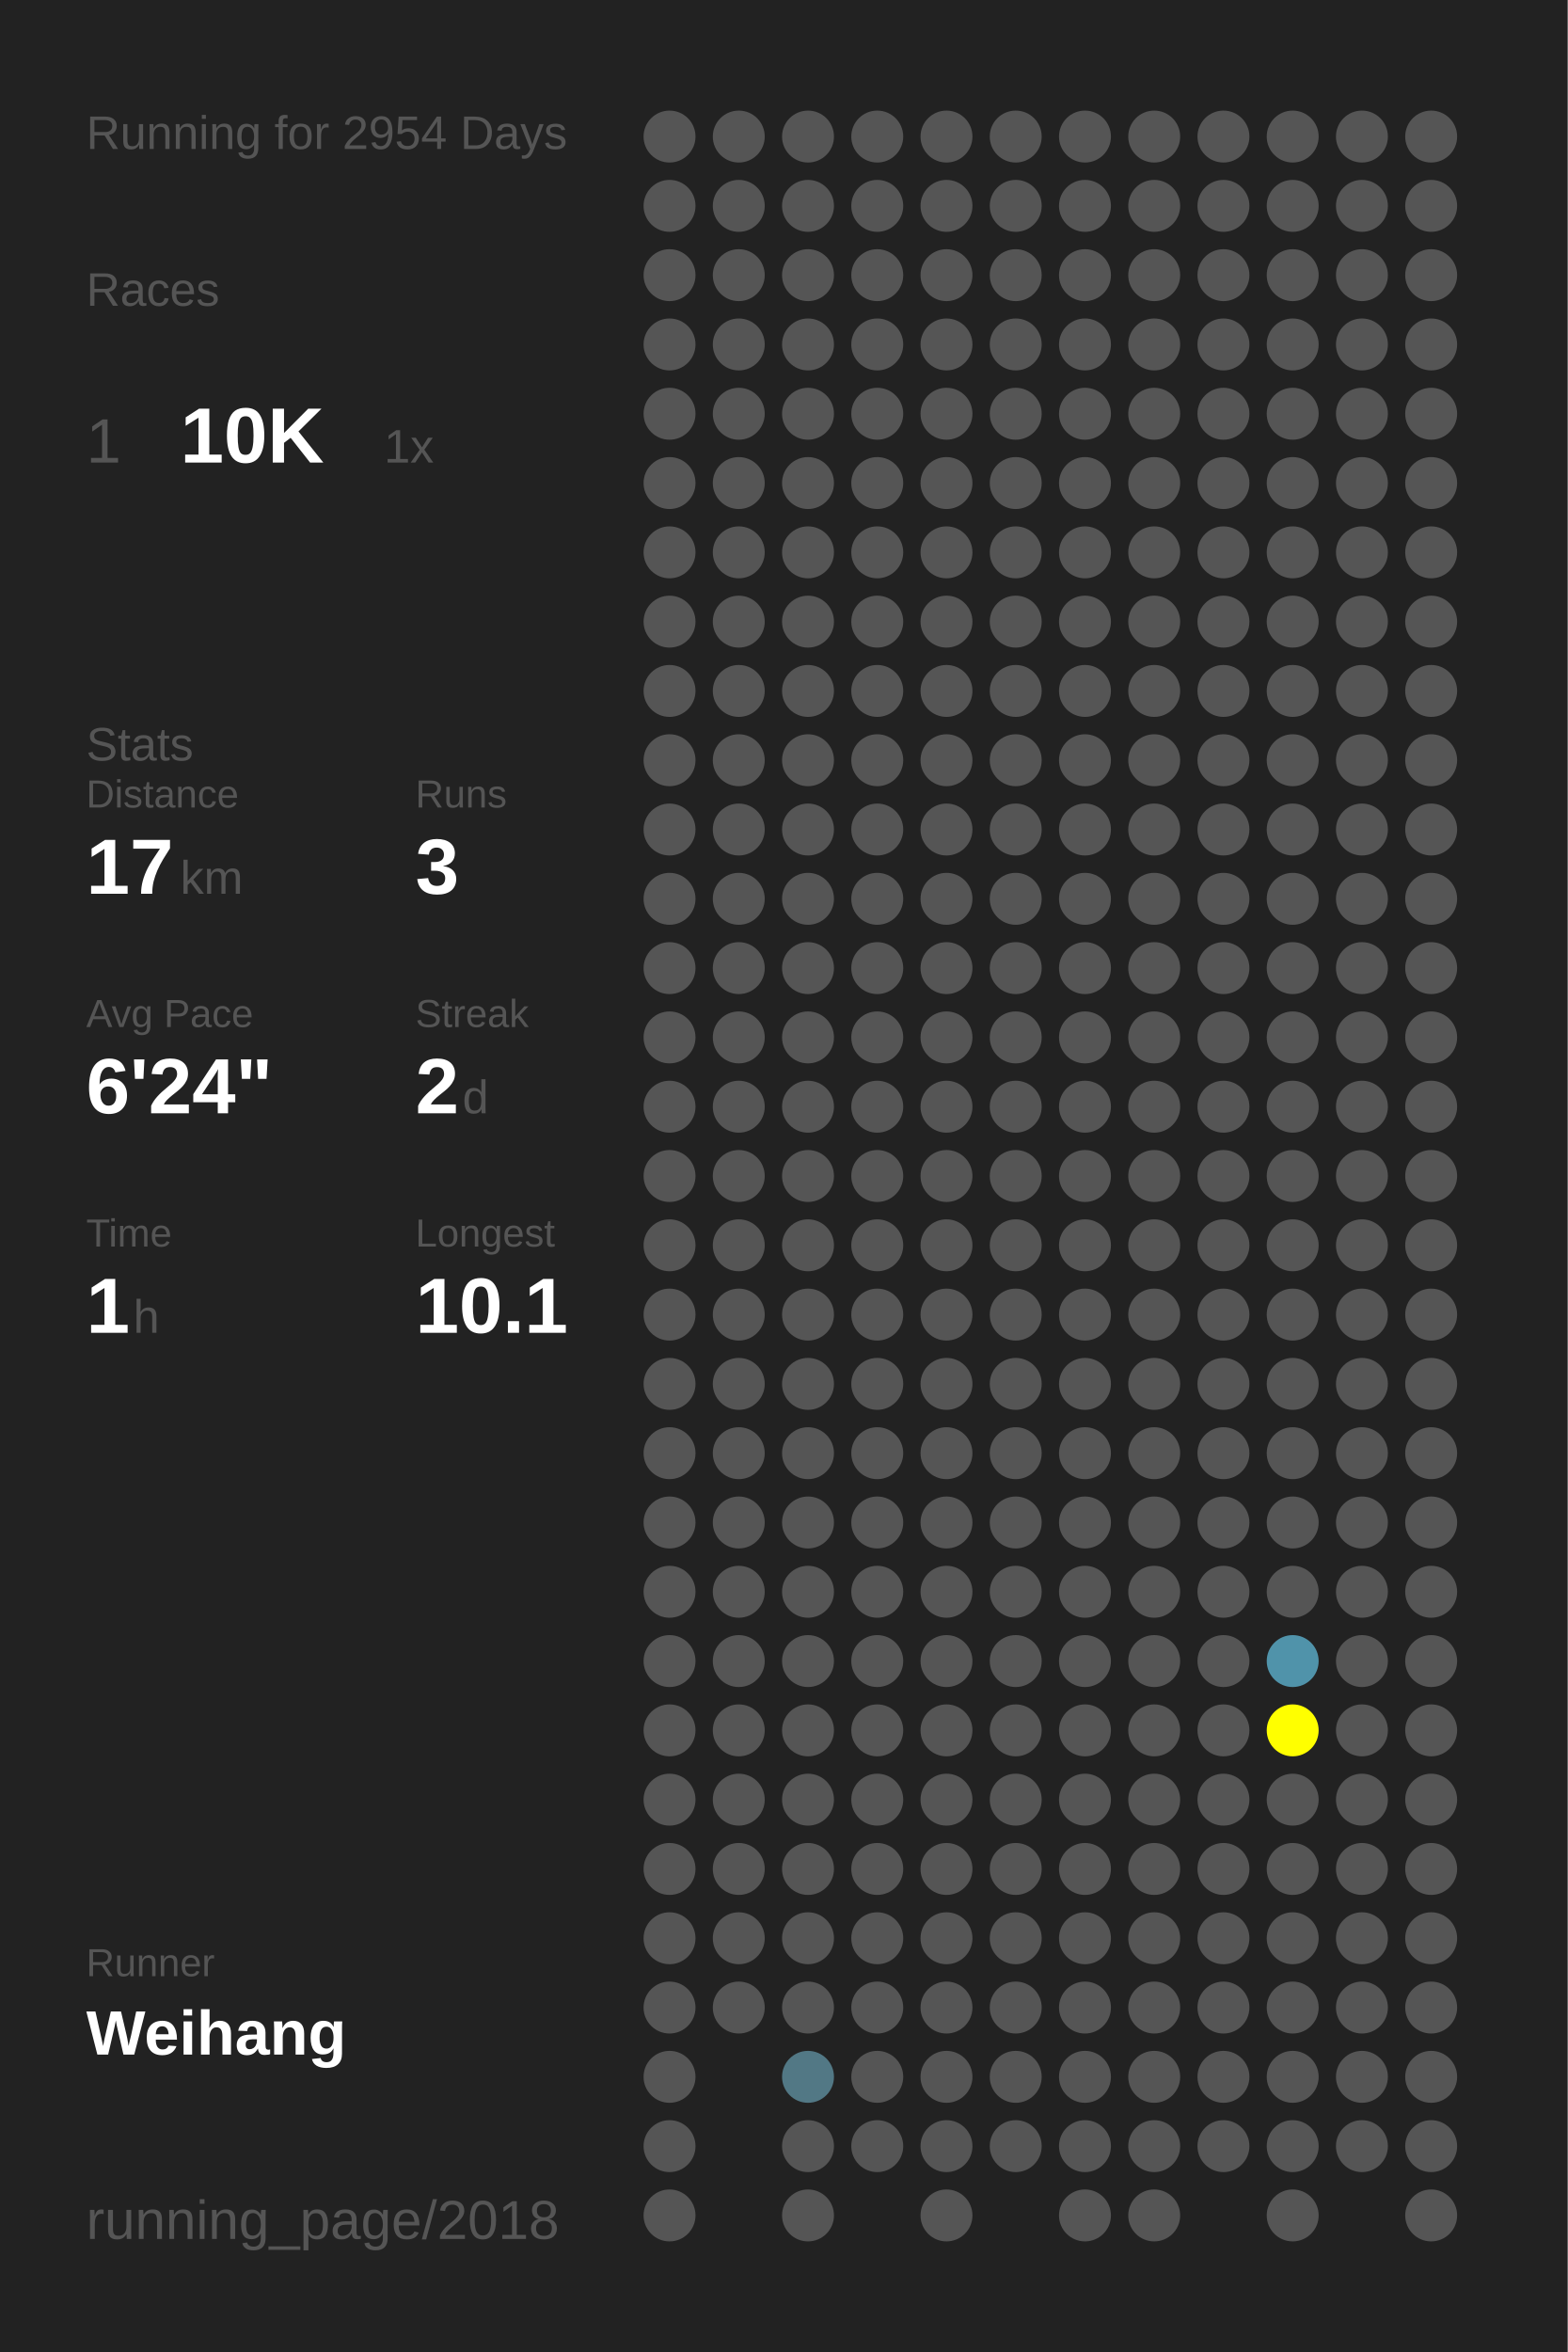
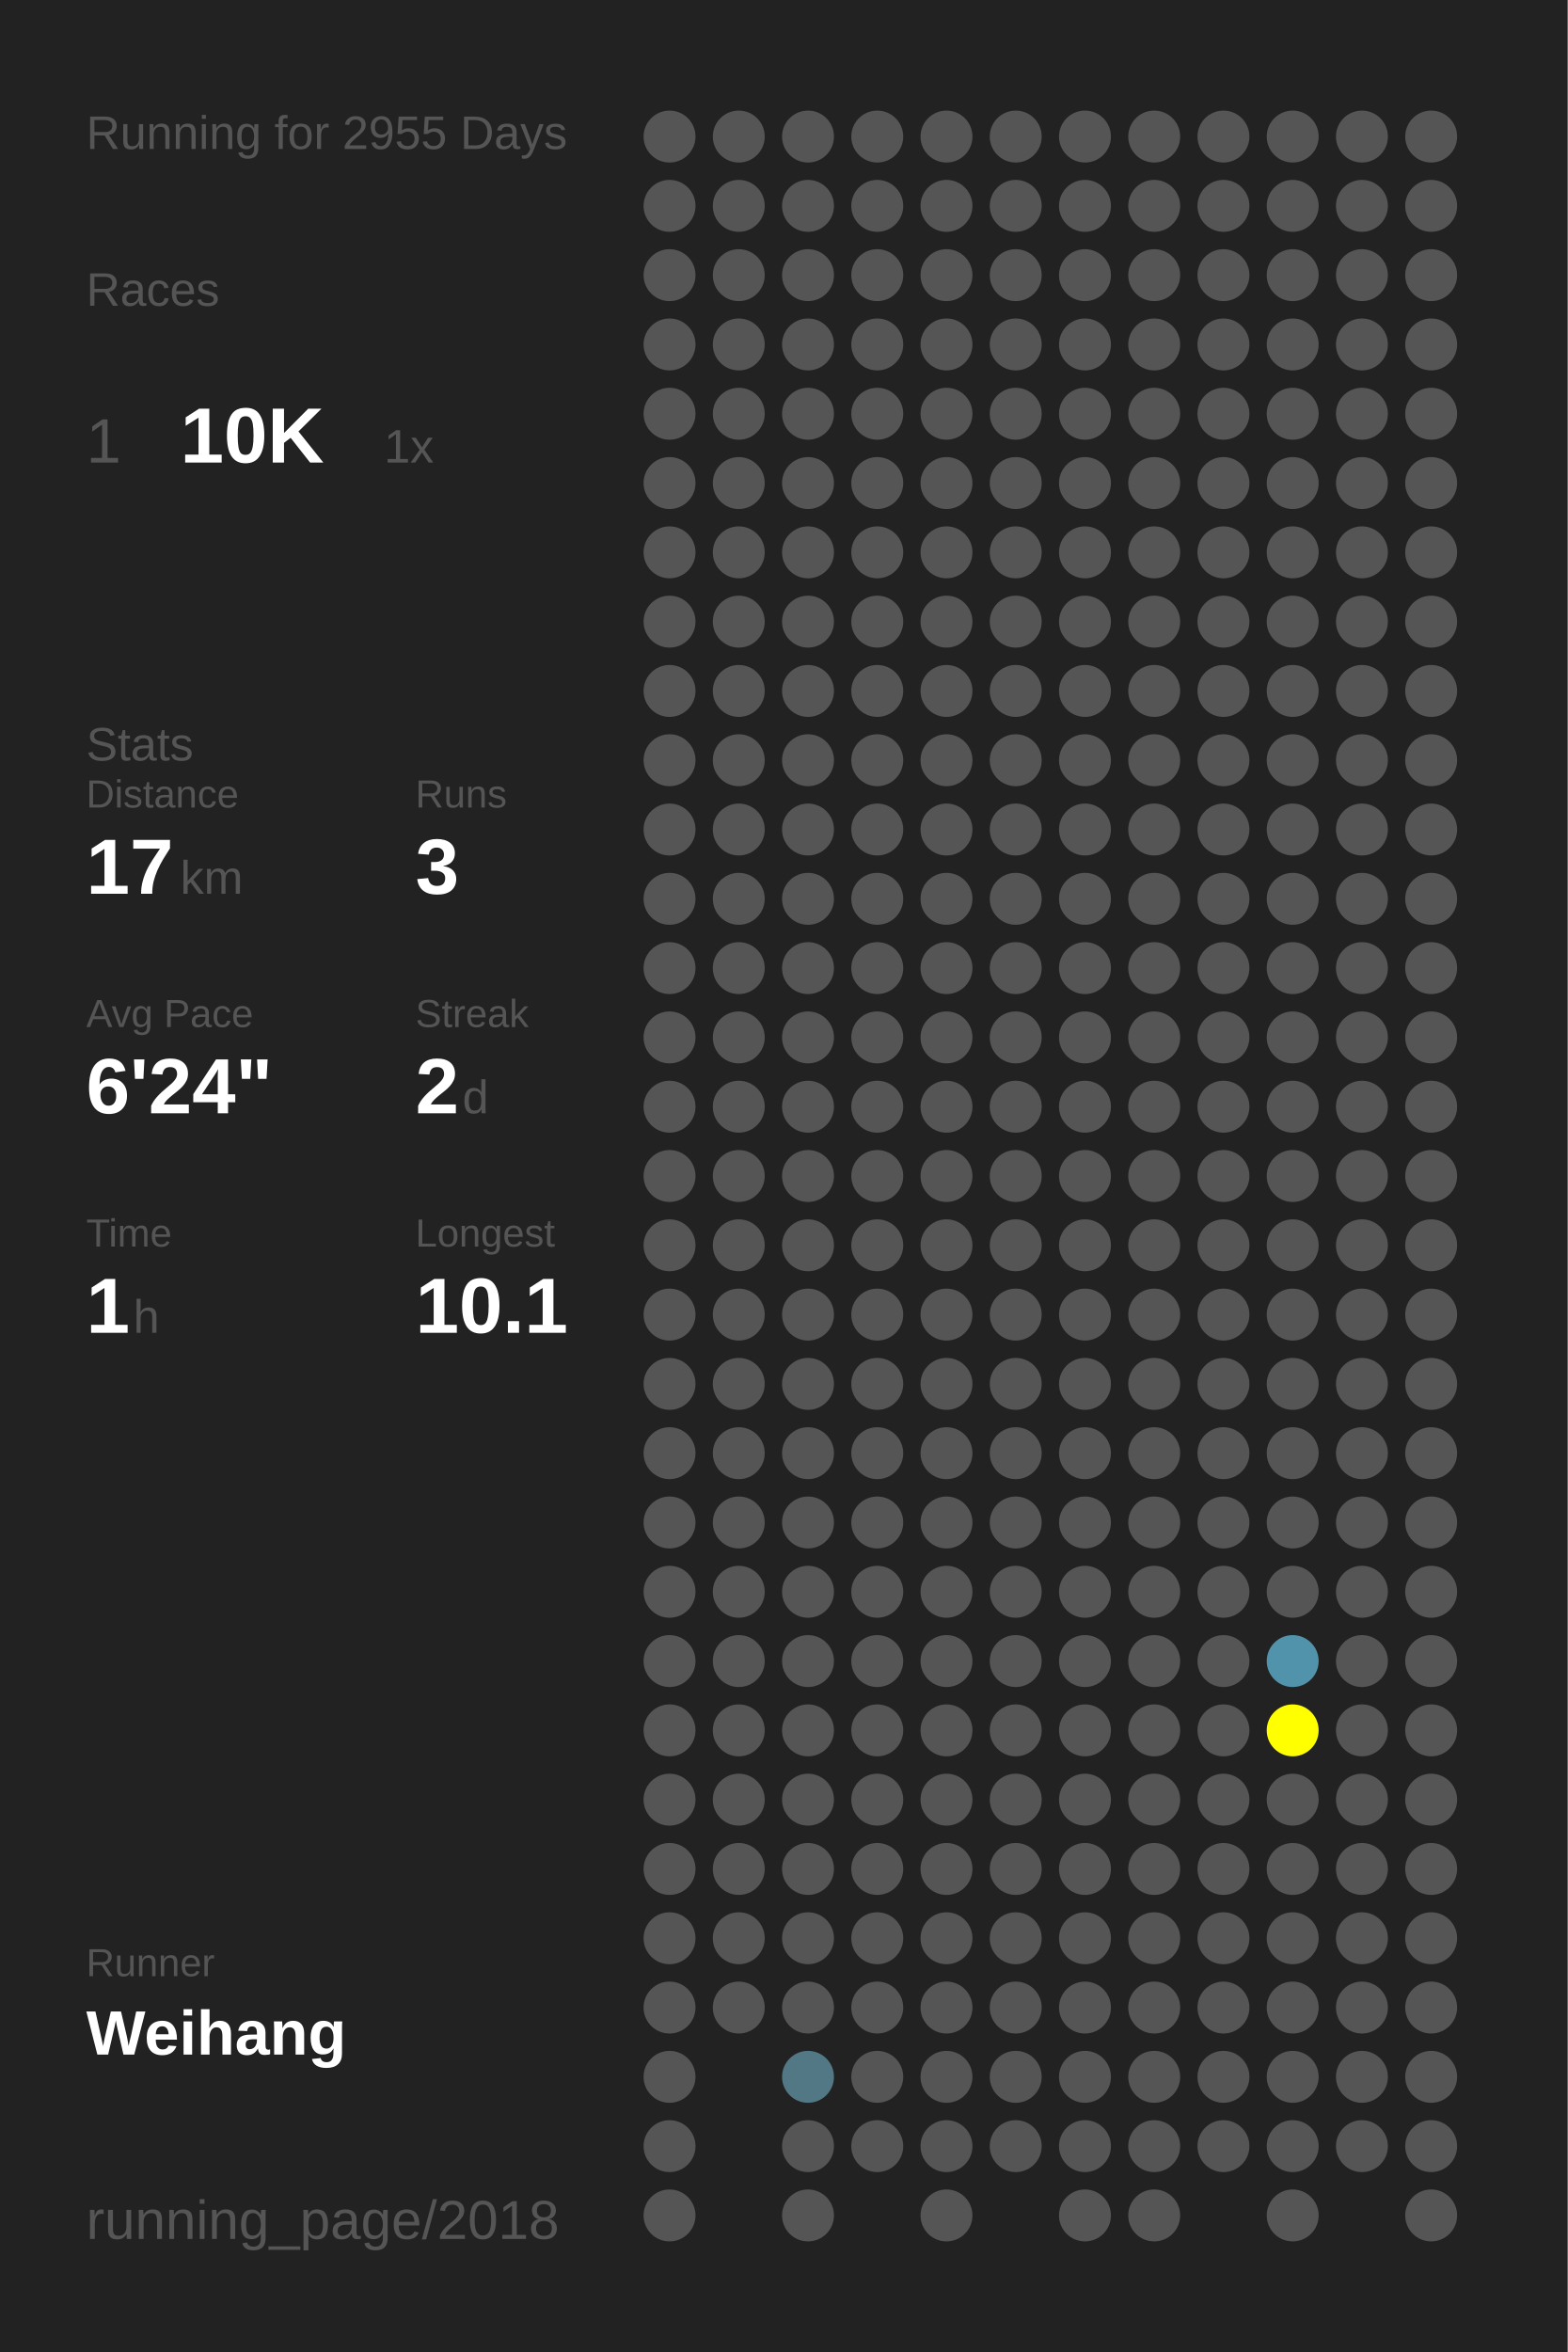
<svg xmlns="http://www.w3.org/2000/svg" baseProfile="full" height="300mm" version="1.1" viewBox="0,0,200,300" width="200mm">
  <defs />
  <rect fill="#222222" height="300" width="200" x="0" y="0" />
-   <text fill="#555555" style="font-size:6px; font-family:Arial;" x="11" y="19">Running for 2954 Days</text>
+   <text fill="#555555" style="font-size:6px; font-family:Arial;" x="11" y="19">Running for 2955 Days</text>
  <text fill="#555555" style="font-size:6px; font-family:Arial;" x="11" y="39">Races</text>
  <text fill="#555555" style="font-size:8px; font-family:Arial;" x="11" y="59">1</text>
  <text fill="#FFFFFF" style="font-size:10px; font-family:Arial; font-weight:bold;" x="23" y="59">10K</text>
  <text fill="#555555" style="font-size:6px; font-family:Arial;" x="49" y="59">1x</text>
  <text fill="#555555" style="font-size:6px; font-family:Arial;" x="11" y="97">Stats</text>
  <text fill="#555555" style="font-size:5px; font-family:Arial;" x="11" y="103">Distance</text>
  <text fill="#FFFFFF" style="font-size:10px; font-family:Arial; font-weight:bold;" x="11" y="114">17</text>
  <text fill="#555555" style="font-size:6px; font-family:Arial;" x="23" y="114">km</text>
  <text fill="#555555" style="font-size:5px; font-family:Arial;" x="53" y="103">Runs</text>
  <text fill="#FFFFFF" style="font-size:10px; font-family:Arial; font-weight:bold;" x="53" y="114">3</text>
  <text fill="#555555" style="font-size:5px; font-family:Arial;" x="11" y="131">Avg Pace</text>
  <text fill="#FFFFFF" style="font-size:10px; font-family:Arial; font-weight:bold;" x="11" y="142">6'24"</text>
  <text fill="#555555" style="font-size:5px; font-family:Arial;" x="53" y="131">Streak</text>
  <text fill="#FFFFFF" style="font-size:10px; font-family:Arial; font-weight:bold;" x="53" y="142">2</text>
  <text fill="#555555" style="font-size:6px; font-family:Arial;" x="59" y="142">d</text>
  <text fill="#555555" style="font-size:5px; font-family:Arial;" x="11" y="159">Time</text>
  <text fill="#FFFFFF" style="font-size:10px; font-family:Arial; font-weight:bold;" x="11" y="170">1</text>
  <text fill="#555555" style="font-size:6px; font-family:Arial;" x="17" y="170">h</text>
  <text fill="#555555" style="font-size:5px; font-family:Arial;" x="53" y="159">Longest</text>
  <text fill="#FFFFFF" style="font-size:10px; font-family:Arial; font-weight:bold;" x="53" y="170">10.1</text>
  <text fill="#555555" style="font-size:5px; font-family:Arial;" x="11" y="252.065">Runner</text>
  <text fill="#FFFFFF" style="font-size:8px; font-family:Arial; font-weight:bold;" x="11" y="262.065">Weihang</text>
  <text fill="#555555" style="font-size:7px; font-family:Arial;" x="11" y="285.581">running_page/2018</text>
  <circle cx="85.417" cy="17.419" fill="#555555" r="3.312" />
  <circle cx="85.417" cy="26.258" fill="#555555" r="3.312" />
  <circle cx="85.417" cy="35.097" fill="#555555" r="3.312" />
  <circle cx="85.417" cy="43.935" fill="#555555" r="3.312" />
  <circle cx="85.417" cy="52.774" fill="#555555" r="3.312" />
  <circle cx="85.417" cy="61.613" fill="#555555" r="3.312" />
  <circle cx="85.417" cy="70.452" fill="#555555" r="3.312" />
  <circle cx="85.417" cy="79.29" fill="#555555" r="3.312" />
  <circle cx="85.417" cy="88.129" fill="#555555" r="3.312" />
  <circle cx="85.417" cy="96.968" fill="#555555" r="3.312" />
  <circle cx="85.417" cy="105.806" fill="#555555" r="3.312" />
  <circle cx="85.417" cy="114.645" fill="#555555" r="3.312" />
  <circle cx="85.417" cy="123.484" fill="#555555" r="3.312" />
  <circle cx="85.417" cy="132.323" fill="#555555" r="3.312" />
  <circle cx="85.417" cy="141.161" fill="#555555" r="3.312" />
  <circle cx="85.417" cy="150" fill="#555555" r="3.312" />
  <circle cx="85.417" cy="158.839" fill="#555555" r="3.312" />
  <circle cx="85.417" cy="167.677" fill="#555555" r="3.312" />
  <circle cx="85.417" cy="176.516" fill="#555555" r="3.312" />
  <circle cx="85.417" cy="185.355" fill="#555555" r="3.312" />
  <circle cx="85.417" cy="194.194" fill="#555555" r="3.312" />
  <circle cx="85.417" cy="203.032" fill="#555555" r="3.312" />
  <circle cx="85.417" cy="211.871" fill="#555555" r="3.312" />
  <circle cx="85.417" cy="220.71" fill="#555555" r="3.312" />
  <circle cx="85.417" cy="229.548" fill="#555555" r="3.312" />
  <circle cx="85.417" cy="238.387" fill="#555555" r="3.312" />
  <circle cx="85.417" cy="247.226" fill="#555555" r="3.312" />
  <circle cx="85.417" cy="256.065" fill="#555555" r="3.312" />
  <circle cx="85.417" cy="264.903" fill="#555555" r="3.312" />
  <circle cx="85.417" cy="273.742" fill="#555555" r="3.312" />
  <circle cx="85.417" cy="282.581" fill="#555555" r="3.312" />
  <circle cx="94.25" cy="17.419" fill="#555555" r="3.312" />
  <circle cx="94.25" cy="26.258" fill="#555555" r="3.312" />
  <circle cx="94.25" cy="35.097" fill="#555555" r="3.312" />
  <circle cx="94.25" cy="43.935" fill="#555555" r="3.312" />
  <circle cx="94.25" cy="52.774" fill="#555555" r="3.312" />
  <circle cx="94.25" cy="61.613" fill="#555555" r="3.312" />
  <circle cx="94.25" cy="70.452" fill="#555555" r="3.312" />
  <circle cx="94.25" cy="79.29" fill="#555555" r="3.312" />
  <circle cx="94.25" cy="88.129" fill="#555555" r="3.312" />
  <circle cx="94.25" cy="96.968" fill="#555555" r="3.312" />
  <circle cx="94.25" cy="105.806" fill="#555555" r="3.312" />
  <circle cx="94.25" cy="114.645" fill="#555555" r="3.312" />
  <circle cx="94.25" cy="123.484" fill="#555555" r="3.312" />
  <circle cx="94.25" cy="132.323" fill="#555555" r="3.312" />
  <circle cx="94.25" cy="141.161" fill="#555555" r="3.312" />
  <circle cx="94.25" cy="150" fill="#555555" r="3.312" />
  <circle cx="94.25" cy="158.839" fill="#555555" r="3.312" />
  <circle cx="94.25" cy="167.677" fill="#555555" r="3.312" />
  <circle cx="94.25" cy="176.516" fill="#555555" r="3.312" />
  <circle cx="94.25" cy="185.355" fill="#555555" r="3.312" />
  <circle cx="94.25" cy="194.194" fill="#555555" r="3.312" />
  <circle cx="94.25" cy="203.032" fill="#555555" r="3.312" />
  <circle cx="94.25" cy="211.871" fill="#555555" r="3.312" />
  <circle cx="94.25" cy="220.71" fill="#555555" r="3.312" />
  <circle cx="94.25" cy="229.548" fill="#555555" r="3.312" />
  <circle cx="94.25" cy="238.387" fill="#555555" r="3.312" />
  <circle cx="94.25" cy="247.226" fill="#555555" r="3.312" />
  <circle cx="94.25" cy="256.065" fill="#555555" r="3.312" />
  <circle cx="103.083" cy="17.419" fill="#555555" r="3.312" />
  <circle cx="103.083" cy="26.258" fill="#555555" r="3.312" />
  <circle cx="103.083" cy="35.097" fill="#555555" r="3.312" />
  <circle cx="103.083" cy="43.935" fill="#555555" r="3.312" />
  <circle cx="103.083" cy="52.774" fill="#555555" r="3.312" />
  <circle cx="103.083" cy="61.613" fill="#555555" r="3.312" />
  <circle cx="103.083" cy="70.452" fill="#555555" r="3.312" />
  <circle cx="103.083" cy="79.29" fill="#555555" r="3.312" />
  <circle cx="103.083" cy="88.129" fill="#555555" r="3.312" />
  <circle cx="103.083" cy="96.968" fill="#555555" r="3.312" />
  <circle cx="103.083" cy="105.806" fill="#555555" r="3.312" />
  <circle cx="103.083" cy="114.645" fill="#555555" r="3.312" />
  <circle cx="103.083" cy="123.484" fill="#555555" r="3.312" />
  <circle cx="103.083" cy="132.323" fill="#555555" r="3.312" />
  <circle cx="103.083" cy="141.161" fill="#555555" r="3.312" />
  <circle cx="103.083" cy="150" fill="#555555" r="3.312" />
  <circle cx="103.083" cy="158.839" fill="#555555" r="3.312" />
  <circle cx="103.083" cy="167.677" fill="#555555" r="3.312" />
  <circle cx="103.083" cy="176.516" fill="#555555" r="3.312" />
  <circle cx="103.083" cy="185.355" fill="#555555" r="3.312" />
  <circle cx="103.083" cy="194.194" fill="#555555" r="3.312" />
  <circle cx="103.083" cy="203.032" fill="#555555" r="3.312" />
  <circle cx="103.083" cy="211.871" fill="#555555" r="3.312" />
  <circle cx="103.083" cy="220.71" fill="#555555" r="3.312" />
  <circle cx="103.083" cy="229.548" fill="#555555" r="3.312" />
  <circle cx="103.083" cy="238.387" fill="#555555" r="3.312" />
  <circle cx="103.083" cy="247.226" fill="#555555" r="3.312" />
  <circle cx="103.083" cy="256.065" fill="#555555" r="3.312" />
  <circle cx="103.083" cy="264.903" fill="#527885" r="3.312" />
  <circle cx="103.083" cy="273.742" fill="#555555" r="3.312" />
  <circle cx="103.083" cy="282.581" fill="#555555" r="3.312" />
  <circle cx="111.917" cy="17.419" fill="#555555" r="3.312" />
  <circle cx="111.917" cy="26.258" fill="#555555" r="3.312" />
  <circle cx="111.917" cy="35.097" fill="#555555" r="3.312" />
  <circle cx="111.917" cy="43.935" fill="#555555" r="3.312" />
  <circle cx="111.917" cy="52.774" fill="#555555" r="3.312" />
  <circle cx="111.917" cy="61.613" fill="#555555" r="3.312" />
  <circle cx="111.917" cy="70.452" fill="#555555" r="3.312" />
  <circle cx="111.917" cy="79.29" fill="#555555" r="3.312" />
  <circle cx="111.917" cy="88.129" fill="#555555" r="3.312" />
  <circle cx="111.917" cy="96.968" fill="#555555" r="3.312" />
  <circle cx="111.917" cy="105.806" fill="#555555" r="3.312" />
  <circle cx="111.917" cy="114.645" fill="#555555" r="3.312" />
  <circle cx="111.917" cy="123.484" fill="#555555" r="3.312" />
  <circle cx="111.917" cy="132.323" fill="#555555" r="3.312" />
  <circle cx="111.917" cy="141.161" fill="#555555" r="3.312" />
  <circle cx="111.917" cy="150" fill="#555555" r="3.312" />
  <circle cx="111.917" cy="158.839" fill="#555555" r="3.312" />
  <circle cx="111.917" cy="167.677" fill="#555555" r="3.312" />
  <circle cx="111.917" cy="176.516" fill="#555555" r="3.312" />
  <circle cx="111.917" cy="185.355" fill="#555555" r="3.312" />
  <circle cx="111.917" cy="194.194" fill="#555555" r="3.312" />
  <circle cx="111.917" cy="203.032" fill="#555555" r="3.312" />
  <circle cx="111.917" cy="211.871" fill="#555555" r="3.312" />
  <circle cx="111.917" cy="220.71" fill="#555555" r="3.312" />
  <circle cx="111.917" cy="229.548" fill="#555555" r="3.312" />
  <circle cx="111.917" cy="238.387" fill="#555555" r="3.312" />
  <circle cx="111.917" cy="247.226" fill="#555555" r="3.312" />
  <circle cx="111.917" cy="256.065" fill="#555555" r="3.312" />
  <circle cx="111.917" cy="264.903" fill="#555555" r="3.312" />
  <circle cx="111.917" cy="273.742" fill="#555555" r="3.312" />
  <circle cx="120.75" cy="17.419" fill="#555555" r="3.312" />
  <circle cx="120.75" cy="26.258" fill="#555555" r="3.312" />
  <circle cx="120.75" cy="35.097" fill="#555555" r="3.312" />
  <circle cx="120.75" cy="43.935" fill="#555555" r="3.312" />
  <circle cx="120.75" cy="52.774" fill="#555555" r="3.312" />
  <circle cx="120.75" cy="61.613" fill="#555555" r="3.312" />
  <circle cx="120.75" cy="70.452" fill="#555555" r="3.312" />
  <circle cx="120.75" cy="79.29" fill="#555555" r="3.312" />
  <circle cx="120.75" cy="88.129" fill="#555555" r="3.312" />
  <circle cx="120.75" cy="96.968" fill="#555555" r="3.312" />
  <circle cx="120.75" cy="105.806" fill="#555555" r="3.312" />
  <circle cx="120.75" cy="114.645" fill="#555555" r="3.312" />
  <circle cx="120.75" cy="123.484" fill="#555555" r="3.312" />
  <circle cx="120.75" cy="132.323" fill="#555555" r="3.312" />
  <circle cx="120.75" cy="141.161" fill="#555555" r="3.312" />
  <circle cx="120.75" cy="150" fill="#555555" r="3.312" />
  <circle cx="120.75" cy="158.839" fill="#555555" r="3.312" />
  <circle cx="120.75" cy="167.677" fill="#555555" r="3.312" />
  <circle cx="120.75" cy="176.516" fill="#555555" r="3.312" />
  <circle cx="120.75" cy="185.355" fill="#555555" r="3.312" />
  <circle cx="120.75" cy="194.194" fill="#555555" r="3.312" />
  <circle cx="120.75" cy="203.032" fill="#555555" r="3.312" />
  <circle cx="120.75" cy="211.871" fill="#555555" r="3.312" />
  <circle cx="120.75" cy="220.71" fill="#555555" r="3.312" />
  <circle cx="120.75" cy="229.548" fill="#555555" r="3.312" />
  <circle cx="120.75" cy="238.387" fill="#555555" r="3.312" />
  <circle cx="120.75" cy="247.226" fill="#555555" r="3.312" />
  <circle cx="120.75" cy="256.065" fill="#555555" r="3.312" />
  <circle cx="120.75" cy="264.903" fill="#555555" r="3.312" />
  <circle cx="120.75" cy="273.742" fill="#555555" r="3.312" />
  <circle cx="120.75" cy="282.581" fill="#555555" r="3.312" />
  <circle cx="129.583" cy="17.419" fill="#555555" r="3.312" />
  <circle cx="129.583" cy="26.258" fill="#555555" r="3.312" />
  <circle cx="129.583" cy="35.097" fill="#555555" r="3.312" />
  <circle cx="129.583" cy="43.935" fill="#555555" r="3.312" />
  <circle cx="129.583" cy="52.774" fill="#555555" r="3.312" />
  <circle cx="129.583" cy="61.613" fill="#555555" r="3.312" />
  <circle cx="129.583" cy="70.452" fill="#555555" r="3.312" />
  <circle cx="129.583" cy="79.29" fill="#555555" r="3.312" />
  <circle cx="129.583" cy="88.129" fill="#555555" r="3.312" />
  <circle cx="129.583" cy="96.968" fill="#555555" r="3.312" />
  <circle cx="129.583" cy="105.806" fill="#555555" r="3.312" />
  <circle cx="129.583" cy="114.645" fill="#555555" r="3.312" />
  <circle cx="129.583" cy="123.484" fill="#555555" r="3.312" />
  <circle cx="129.583" cy="132.323" fill="#555555" r="3.312" />
  <circle cx="129.583" cy="141.161" fill="#555555" r="3.312" />
  <circle cx="129.583" cy="150" fill="#555555" r="3.312" />
  <circle cx="129.583" cy="158.839" fill="#555555" r="3.312" />
  <circle cx="129.583" cy="167.677" fill="#555555" r="3.312" />
  <circle cx="129.583" cy="176.516" fill="#555555" r="3.312" />
  <circle cx="129.583" cy="185.355" fill="#555555" r="3.312" />
  <circle cx="129.583" cy="194.194" fill="#555555" r="3.312" />
  <circle cx="129.583" cy="203.032" fill="#555555" r="3.312" />
  <circle cx="129.583" cy="211.871" fill="#555555" r="3.312" />
  <circle cx="129.583" cy="220.71" fill="#555555" r="3.312" />
  <circle cx="129.583" cy="229.548" fill="#555555" r="3.312" />
  <circle cx="129.583" cy="238.387" fill="#555555" r="3.312" />
  <circle cx="129.583" cy="247.226" fill="#555555" r="3.312" />
  <circle cx="129.583" cy="256.065" fill="#555555" r="3.312" />
  <circle cx="129.583" cy="264.903" fill="#555555" r="3.312" />
  <circle cx="129.583" cy="273.742" fill="#555555" r="3.312" />
  <circle cx="138.417" cy="17.419" fill="#555555" r="3.312" />
  <circle cx="138.417" cy="26.258" fill="#555555" r="3.312" />
  <circle cx="138.417" cy="35.097" fill="#555555" r="3.312" />
  <circle cx="138.417" cy="43.935" fill="#555555" r="3.312" />
  <circle cx="138.417" cy="52.774" fill="#555555" r="3.312" />
  <circle cx="138.417" cy="61.613" fill="#555555" r="3.312" />
  <circle cx="138.417" cy="70.452" fill="#555555" r="3.312" />
  <circle cx="138.417" cy="79.29" fill="#555555" r="3.312" />
  <circle cx="138.417" cy="88.129" fill="#555555" r="3.312" />
  <circle cx="138.417" cy="96.968" fill="#555555" r="3.312" />
  <circle cx="138.417" cy="105.806" fill="#555555" r="3.312" />
  <circle cx="138.417" cy="114.645" fill="#555555" r="3.312" />
  <circle cx="138.417" cy="123.484" fill="#555555" r="3.312" />
  <circle cx="138.417" cy="132.323" fill="#555555" r="3.312" />
  <circle cx="138.417" cy="141.161" fill="#555555" r="3.312" />
  <circle cx="138.417" cy="150" fill="#555555" r="3.312" />
  <circle cx="138.417" cy="158.839" fill="#555555" r="3.312" />
  <circle cx="138.417" cy="167.677" fill="#555555" r="3.312" />
  <circle cx="138.417" cy="176.516" fill="#555555" r="3.312" />
  <circle cx="138.417" cy="185.355" fill="#555555" r="3.312" />
  <circle cx="138.417" cy="194.194" fill="#555555" r="3.312" />
  <circle cx="138.417" cy="203.032" fill="#555555" r="3.312" />
  <circle cx="138.417" cy="211.871" fill="#555555" r="3.312" />
  <circle cx="138.417" cy="220.71" fill="#555555" r="3.312" />
  <circle cx="138.417" cy="229.548" fill="#555555" r="3.312" />
  <circle cx="138.417" cy="238.387" fill="#555555" r="3.312" />
  <circle cx="138.417" cy="247.226" fill="#555555" r="3.312" />
  <circle cx="138.417" cy="256.065" fill="#555555" r="3.312" />
  <circle cx="138.417" cy="264.903" fill="#555555" r="3.312" />
  <circle cx="138.417" cy="273.742" fill="#555555" r="3.312" />
  <circle cx="138.417" cy="282.581" fill="#555555" r="3.312" />
  <circle cx="147.25" cy="17.419" fill="#555555" r="3.312" />
  <circle cx="147.25" cy="26.258" fill="#555555" r="3.312" />
  <circle cx="147.25" cy="35.097" fill="#555555" r="3.312" />
  <circle cx="147.25" cy="43.935" fill="#555555" r="3.312" />
  <circle cx="147.25" cy="52.774" fill="#555555" r="3.312" />
  <circle cx="147.25" cy="61.613" fill="#555555" r="3.312" />
  <circle cx="147.25" cy="70.452" fill="#555555" r="3.312" />
  <circle cx="147.25" cy="79.29" fill="#555555" r="3.312" />
  <circle cx="147.25" cy="88.129" fill="#555555" r="3.312" />
  <circle cx="147.25" cy="96.968" fill="#555555" r="3.312" />
  <circle cx="147.25" cy="105.806" fill="#555555" r="3.312" />
  <circle cx="147.25" cy="114.645" fill="#555555" r="3.312" />
  <circle cx="147.25" cy="123.484" fill="#555555" r="3.312" />
  <circle cx="147.25" cy="132.323" fill="#555555" r="3.312" />
  <circle cx="147.25" cy="141.161" fill="#555555" r="3.312" />
  <circle cx="147.25" cy="150" fill="#555555" r="3.312" />
  <circle cx="147.25" cy="158.839" fill="#555555" r="3.312" />
  <circle cx="147.25" cy="167.677" fill="#555555" r="3.312" />
  <circle cx="147.25" cy="176.516" fill="#555555" r="3.312" />
  <circle cx="147.25" cy="185.355" fill="#555555" r="3.312" />
  <circle cx="147.25" cy="194.194" fill="#555555" r="3.312" />
  <circle cx="147.25" cy="203.032" fill="#555555" r="3.312" />
  <circle cx="147.25" cy="211.871" fill="#555555" r="3.312" />
  <circle cx="147.25" cy="220.71" fill="#555555" r="3.312" />
  <circle cx="147.25" cy="229.548" fill="#555555" r="3.312" />
  <circle cx="147.25" cy="238.387" fill="#555555" r="3.312" />
  <circle cx="147.25" cy="247.226" fill="#555555" r="3.312" />
  <circle cx="147.25" cy="256.065" fill="#555555" r="3.312" />
  <circle cx="147.25" cy="264.903" fill="#555555" r="3.312" />
  <circle cx="147.25" cy="273.742" fill="#555555" r="3.312" />
  <circle cx="147.25" cy="282.581" fill="#555555" r="3.312" />
  <circle cx="156.083" cy="17.419" fill="#555555" r="3.312" />
  <circle cx="156.083" cy="26.258" fill="#555555" r="3.312" />
  <circle cx="156.083" cy="35.097" fill="#555555" r="3.312" />
  <circle cx="156.083" cy="43.935" fill="#555555" r="3.312" />
  <circle cx="156.083" cy="52.774" fill="#555555" r="3.312" />
  <circle cx="156.083" cy="61.613" fill="#555555" r="3.312" />
  <circle cx="156.083" cy="70.452" fill="#555555" r="3.312" />
  <circle cx="156.083" cy="79.29" fill="#555555" r="3.312" />
  <circle cx="156.083" cy="88.129" fill="#555555" r="3.312" />
  <circle cx="156.083" cy="96.968" fill="#555555" r="3.312" />
  <circle cx="156.083" cy="105.806" fill="#555555" r="3.312" />
  <circle cx="156.083" cy="114.645" fill="#555555" r="3.312" />
  <circle cx="156.083" cy="123.484" fill="#555555" r="3.312" />
  <circle cx="156.083" cy="132.323" fill="#555555" r="3.312" />
  <circle cx="156.083" cy="141.161" fill="#555555" r="3.312" />
  <circle cx="156.083" cy="150" fill="#555555" r="3.312" />
  <circle cx="156.083" cy="158.839" fill="#555555" r="3.312" />
  <circle cx="156.083" cy="167.677" fill="#555555" r="3.312" />
  <circle cx="156.083" cy="176.516" fill="#555555" r="3.312" />
  <circle cx="156.083" cy="185.355" fill="#555555" r="3.312" />
  <circle cx="156.083" cy="194.194" fill="#555555" r="3.312" />
  <circle cx="156.083" cy="203.032" fill="#555555" r="3.312" />
  <circle cx="156.083" cy="211.871" fill="#555555" r="3.312" />
  <circle cx="156.083" cy="220.71" fill="#555555" r="3.312" />
  <circle cx="156.083" cy="229.548" fill="#555555" r="3.312" />
  <circle cx="156.083" cy="238.387" fill="#555555" r="3.312" />
  <circle cx="156.083" cy="247.226" fill="#555555" r="3.312" />
  <circle cx="156.083" cy="256.065" fill="#555555" r="3.312" />
  <circle cx="156.083" cy="264.903" fill="#555555" r="3.312" />
  <circle cx="156.083" cy="273.742" fill="#555555" r="3.312" />
  <circle cx="164.917" cy="17.419" fill="#555555" r="3.312" />
  <circle cx="164.917" cy="26.258" fill="#555555" r="3.312" />
  <circle cx="164.917" cy="35.097" fill="#555555" r="3.312" />
  <circle cx="164.917" cy="43.935" fill="#555555" r="3.312" />
  <circle cx="164.917" cy="52.774" fill="#555555" r="3.312" />
  <circle cx="164.917" cy="61.613" fill="#555555" r="3.312" />
  <circle cx="164.917" cy="70.452" fill="#555555" r="3.312" />
  <circle cx="164.917" cy="79.29" fill="#555555" r="3.312" />
  <circle cx="164.917" cy="88.129" fill="#555555" r="3.312" />
  <circle cx="164.917" cy="96.968" fill="#555555" r="3.312" />
  <circle cx="164.917" cy="105.806" fill="#555555" r="3.312" />
  <circle cx="164.917" cy="114.645" fill="#555555" r="3.312" />
  <circle cx="164.917" cy="123.484" fill="#555555" r="3.312" />
  <circle cx="164.917" cy="132.323" fill="#555555" r="3.312" />
  <circle cx="164.917" cy="141.161" fill="#555555" r="3.312" />
  <circle cx="164.917" cy="150" fill="#555555" r="3.312" />
  <circle cx="164.917" cy="158.839" fill="#555555" r="3.312" />
  <circle cx="164.917" cy="167.677" fill="#555555" r="3.312" />
  <circle cx="164.917" cy="176.516" fill="#555555" r="3.312" />
  <circle cx="164.917" cy="185.355" fill="#555555" r="3.312" />
  <circle cx="164.917" cy="194.194" fill="#555555" r="3.312" />
  <circle cx="164.917" cy="203.032" fill="#555555" r="3.312" />
  <circle cx="164.917" cy="211.871" fill="#5093aa" r="3.312" />
  <circle cx="164.917" cy="220.71" fill="#FFFF00" r="3.312" />
  <circle cx="164.917" cy="229.548" fill="#555555" r="3.312" />
  <circle cx="164.917" cy="238.387" fill="#555555" r="3.312" />
  <circle cx="164.917" cy="247.226" fill="#555555" r="3.312" />
  <circle cx="164.917" cy="256.065" fill="#555555" r="3.312" />
  <circle cx="164.917" cy="264.903" fill="#555555" r="3.312" />
  <circle cx="164.917" cy="273.742" fill="#555555" r="3.312" />
  <circle cx="164.917" cy="282.581" fill="#555555" r="3.312" />
  <circle cx="173.75" cy="17.419" fill="#555555" r="3.312" />
  <circle cx="173.75" cy="26.258" fill="#555555" r="3.312" />
  <circle cx="173.75" cy="35.097" fill="#555555" r="3.312" />
  <circle cx="173.75" cy="43.935" fill="#555555" r="3.312" />
  <circle cx="173.75" cy="52.774" fill="#555555" r="3.312" />
  <circle cx="173.75" cy="61.613" fill="#555555" r="3.312" />
  <circle cx="173.75" cy="70.452" fill="#555555" r="3.312" />
  <circle cx="173.75" cy="79.29" fill="#555555" r="3.312" />
  <circle cx="173.75" cy="88.129" fill="#555555" r="3.312" />
  <circle cx="173.75" cy="96.968" fill="#555555" r="3.312" />
  <circle cx="173.75" cy="105.806" fill="#555555" r="3.312" />
  <circle cx="173.75" cy="114.645" fill="#555555" r="3.312" />
  <circle cx="173.75" cy="123.484" fill="#555555" r="3.312" />
  <circle cx="173.75" cy="132.323" fill="#555555" r="3.312" />
  <circle cx="173.75" cy="141.161" fill="#555555" r="3.312" />
  <circle cx="173.75" cy="150" fill="#555555" r="3.312" />
  <circle cx="173.75" cy="158.839" fill="#555555" r="3.312" />
  <circle cx="173.75" cy="167.677" fill="#555555" r="3.312" />
  <circle cx="173.75" cy="176.516" fill="#555555" r="3.312" />
  <circle cx="173.75" cy="185.355" fill="#555555" r="3.312" />
  <circle cx="173.75" cy="194.194" fill="#555555" r="3.312" />
  <circle cx="173.75" cy="203.032" fill="#555555" r="3.312" />
  <circle cx="173.75" cy="211.871" fill="#555555" r="3.312" />
  <circle cx="173.75" cy="220.71" fill="#555555" r="3.312" />
  <circle cx="173.75" cy="229.548" fill="#555555" r="3.312" />
  <circle cx="173.75" cy="238.387" fill="#555555" r="3.312" />
  <circle cx="173.75" cy="247.226" fill="#555555" r="3.312" />
  <circle cx="173.75" cy="256.065" fill="#555555" r="3.312" />
  <circle cx="173.75" cy="264.903" fill="#555555" r="3.312" />
  <circle cx="173.75" cy="273.742" fill="#555555" r="3.312" />
  <circle cx="182.583" cy="17.419" fill="#555555" r="3.312" />
  <circle cx="182.583" cy="26.258" fill="#555555" r="3.312" />
  <circle cx="182.583" cy="35.097" fill="#555555" r="3.312" />
  <circle cx="182.583" cy="43.935" fill="#555555" r="3.312" />
  <circle cx="182.583" cy="52.774" fill="#555555" r="3.312" />
  <circle cx="182.583" cy="61.613" fill="#555555" r="3.312" />
  <circle cx="182.583" cy="70.452" fill="#555555" r="3.312" />
  <circle cx="182.583" cy="79.29" fill="#555555" r="3.312" />
  <circle cx="182.583" cy="88.129" fill="#555555" r="3.312" />
  <circle cx="182.583" cy="96.968" fill="#555555" r="3.312" />
  <circle cx="182.583" cy="105.806" fill="#555555" r="3.312" />
  <circle cx="182.583" cy="114.645" fill="#555555" r="3.312" />
  <circle cx="182.583" cy="123.484" fill="#555555" r="3.312" />
  <circle cx="182.583" cy="132.323" fill="#555555" r="3.312" />
  <circle cx="182.583" cy="141.161" fill="#555555" r="3.312" />
  <circle cx="182.583" cy="150" fill="#555555" r="3.312" />
  <circle cx="182.583" cy="158.839" fill="#555555" r="3.312" />
  <circle cx="182.583" cy="167.677" fill="#555555" r="3.312" />
  <circle cx="182.583" cy="176.516" fill="#555555" r="3.312" />
  <circle cx="182.583" cy="185.355" fill="#555555" r="3.312" />
  <circle cx="182.583" cy="194.194" fill="#555555" r="3.312" />
  <circle cx="182.583" cy="203.032" fill="#555555" r="3.312" />
  <circle cx="182.583" cy="211.871" fill="#555555" r="3.312" />
  <circle cx="182.583" cy="220.71" fill="#555555" r="3.312" />
  <circle cx="182.583" cy="229.548" fill="#555555" r="3.312" />
  <circle cx="182.583" cy="238.387" fill="#555555" r="3.312" />
  <circle cx="182.583" cy="247.226" fill="#555555" r="3.312" />
  <circle cx="182.583" cy="256.065" fill="#555555" r="3.312" />
  <circle cx="182.583" cy="264.903" fill="#555555" r="3.312" />
  <circle cx="182.583" cy="273.742" fill="#555555" r="3.312" />
  <circle cx="182.583" cy="282.581" fill="#555555" r="3.312" />
</svg>
